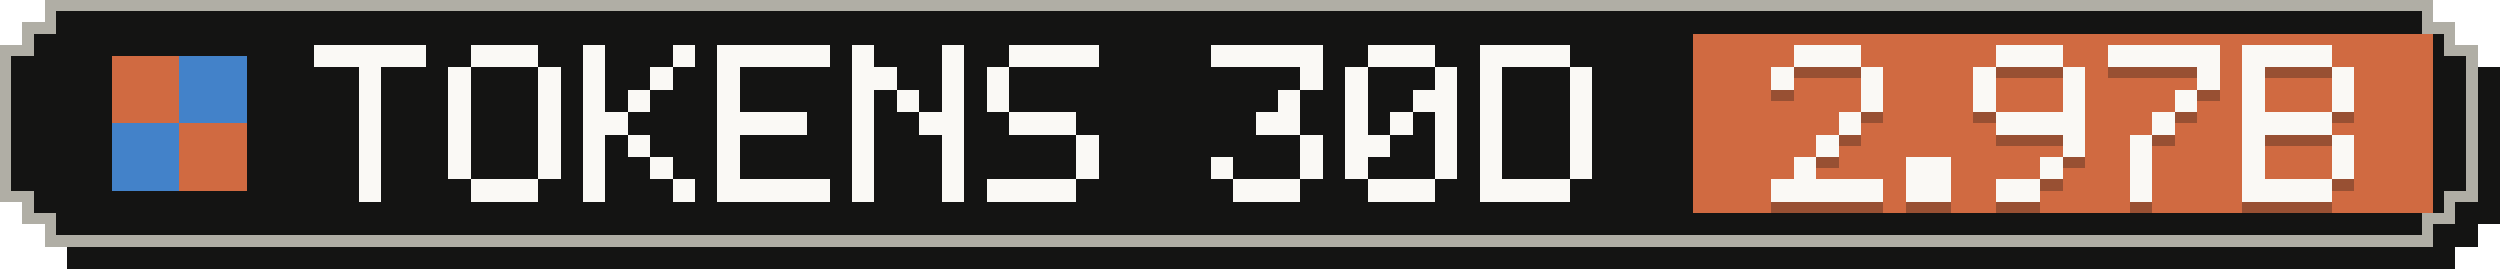
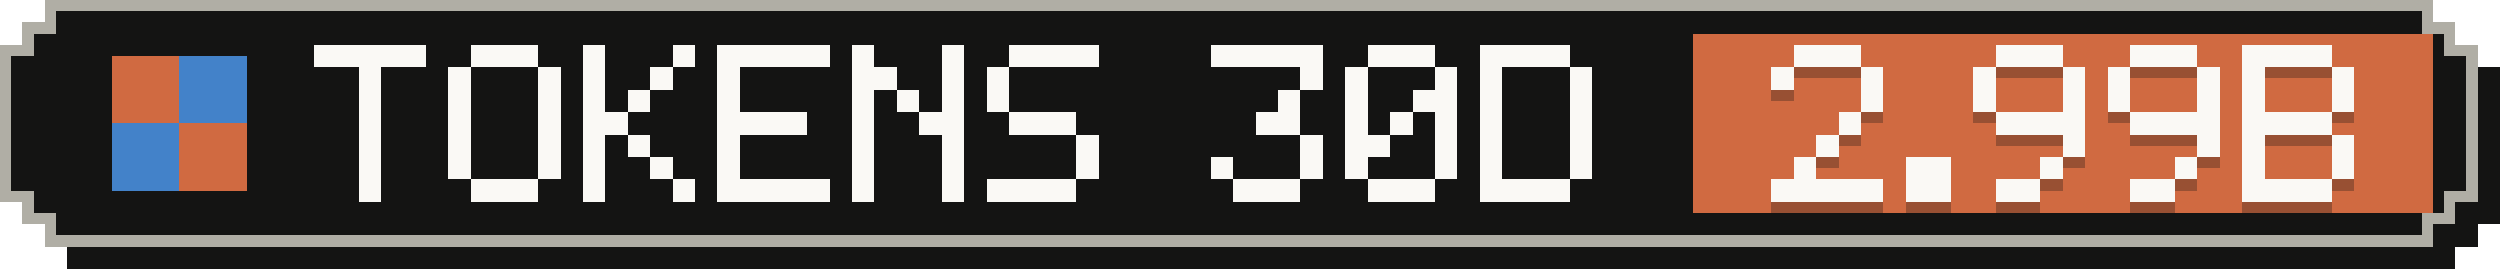
- <svg xmlns="http://www.w3.org/2000/svg" width="223" height="24" viewBox="0 0 223 24" role="img" aria-label="Tokens, last 30 days: 2.97B">
+ <svg xmlns="http://www.w3.org/2000/svg" width="223" height="24" viewBox="0 0 223 24" role="img" aria-label="Tokens, last 30 days: 2.99B">
  <g shape-rendering="crispEdges">
    <path fill="#141413" d="M6,2 H219 V4 H221 V6 H223 V20 H221 V22 H219 V24 H6 V22 H4 V20 H2 V6 H4 V4 H6 Z" />
    <path fill="#b0aea5" d="M4,0 H217 V2 H219 V4 H221 V18 H219 V20 H217 V22 H4 V20 H2 V18 H0 V4 H2 V2 H4 Z" />
    <path fill="#141413" d="M5,1 H216 V3 H218 V5 H220 V17 H218 V19 H216 V21 H5 V19 H3 V17 H1 V5 H3 V3 H5 Z" />
    <rect fill="#d06a41" x="151" y="3" width="66" height="16" />
    <g fill="#d06a41">
      <rect x="10" y="5" width="6" height="6" />
      <rect x="16" y="11" width="6" height="6" />
    </g>
    <g fill="#4382c9">
      <rect x="16" y="5" width="6" height="6" />
      <rect x="10" y="11" width="6" height="6" />
    </g>
    <g fill="#faf9f5">
      <rect x="28" y="4" width="10" height="2" />
      <rect x="32" y="6" width="2" height="2" />
      <rect x="32" y="8" width="2" height="2" />
      <rect x="32" y="10" width="2" height="2" />
      <rect x="32" y="12" width="2" height="2" />
      <rect x="32" y="14" width="2" height="2" />
      <rect x="32" y="16" width="2" height="2" />
      <rect x="42" y="4" width="6" height="2" />
      <rect x="40" y="6" width="2" height="2" />
      <rect x="48" y="6" width="2" height="2" />
      <rect x="40" y="8" width="2" height="2" />
      <rect x="48" y="8" width="2" height="2" />
      <rect x="40" y="10" width="2" height="2" />
      <rect x="48" y="10" width="2" height="2" />
      <rect x="40" y="12" width="2" height="2" />
      <rect x="48" y="12" width="2" height="2" />
      <rect x="40" y="14" width="2" height="2" />
      <rect x="48" y="14" width="2" height="2" />
      <rect x="42" y="16" width="6" height="2" />
      <rect x="52" y="4" width="2" height="2" />
      <rect x="60" y="4" width="2" height="2" />
      <rect x="52" y="6" width="2" height="2" />
      <rect x="58" y="6" width="2" height="2" />
      <rect x="52" y="8" width="2" height="2" />
      <rect x="56" y="8" width="2" height="2" />
      <rect x="52" y="10" width="4" height="2" />
      <rect x="52" y="12" width="2" height="2" />
      <rect x="56" y="12" width="2" height="2" />
      <rect x="52" y="14" width="2" height="2" />
      <rect x="58" y="14" width="2" height="2" />
      <rect x="52" y="16" width="2" height="2" />
      <rect x="60" y="16" width="2" height="2" />
      <rect x="64" y="4" width="10" height="2" />
      <rect x="64" y="6" width="2" height="2" />
      <rect x="64" y="8" width="2" height="2" />
      <rect x="64" y="10" width="8" height="2" />
      <rect x="64" y="12" width="2" height="2" />
      <rect x="64" y="14" width="2" height="2" />
      <rect x="64" y="16" width="10" height="2" />
      <rect x="76" y="4" width="2" height="2" />
      <rect x="84" y="4" width="2" height="2" />
      <rect x="76" y="6" width="4" height="2" />
      <rect x="84" y="6" width="2" height="2" />
      <rect x="76" y="8" width="2" height="2" />
      <rect x="80" y="8" width="2" height="2" />
      <rect x="84" y="8" width="2" height="2" />
      <rect x="76" y="10" width="2" height="2" />
      <rect x="82" y="10" width="4" height="2" />
      <rect x="76" y="12" width="2" height="2" />
      <rect x="84" y="12" width="2" height="2" />
      <rect x="76" y="14" width="2" height="2" />
      <rect x="84" y="14" width="2" height="2" />
      <rect x="76" y="16" width="2" height="2" />
      <rect x="84" y="16" width="2" height="2" />
      <rect x="90" y="4" width="8" height="2" />
      <rect x="88" y="6" width="2" height="2" />
      <rect x="88" y="8" width="2" height="2" />
      <rect x="90" y="10" width="6" height="2" />
      <rect x="96" y="12" width="2" height="2" />
      <rect x="96" y="14" width="2" height="2" />
      <rect x="88" y="16" width="8" height="2" />
      <rect x="108" y="4" width="10" height="2" />
      <rect x="116" y="6" width="2" height="2" />
      <rect x="114" y="8" width="2" height="2" />
      <rect x="112" y="10" width="4" height="2" />
      <rect x="116" y="12" width="2" height="2" />
      <rect x="108" y="14" width="2" height="2" />
      <rect x="116" y="14" width="2" height="2" />
      <rect x="110" y="16" width="6" height="2" />
      <rect x="122" y="4" width="6" height="2" />
      <rect x="120" y="6" width="2" height="2" />
      <rect x="128" y="6" width="2" height="2" />
      <rect x="120" y="8" width="2" height="2" />
      <rect x="126" y="8" width="4" height="2" />
      <rect x="120" y="10" width="2" height="2" />
      <rect x="124" y="10" width="2" height="2" />
      <rect x="128" y="10" width="2" height="2" />
      <rect x="120" y="12" width="4" height="2" />
      <rect x="128" y="12" width="2" height="2" />
      <rect x="120" y="14" width="2" height="2" />
      <rect x="128" y="14" width="2" height="2" />
      <rect x="122" y="16" width="6" height="2" />
      <rect x="132" y="4" width="8" height="2" />
      <rect x="132" y="6" width="2" height="2" />
      <rect x="140" y="6" width="2" height="2" />
      <rect x="132" y="8" width="2" height="2" />
      <rect x="140" y="8" width="2" height="2" />
      <rect x="132" y="10" width="2" height="2" />
      <rect x="140" y="10" width="2" height="2" />
      <rect x="132" y="12" width="2" height="2" />
      <rect x="140" y="12" width="2" height="2" />
      <rect x="132" y="14" width="2" height="2" />
      <rect x="140" y="14" width="2" height="2" />
      <rect x="132" y="16" width="8" height="2" />
    </g>
    <g fill="#141413" fill-opacity=".3">
      <rect x="160" y="5" width="6" height="2" />
      <rect x="158" y="7" width="2" height="2" />
      <rect x="166" y="7" width="2" height="2" />
      <rect x="166" y="9" width="2" height="2" />
      <rect x="164" y="11" width="2" height="2" />
      <rect x="162" y="13" width="2" height="2" />
      <rect x="160" y="15" width="2" height="2" />
      <rect x="158" y="17" width="10" height="2" />
      <rect x="170" y="15" width="4" height="2" />
      <rect x="170" y="17" width="4" height="2" />
      <rect x="178" y="5" width="6" height="2" />
      <rect x="176" y="7" width="2" height="2" />
      <rect x="184" y="7" width="2" height="2" />
      <rect x="176" y="9" width="2" height="2" />
      <rect x="184" y="9" width="2" height="2" />
      <rect x="178" y="11" width="8" height="2" />
      <rect x="184" y="13" width="2" height="2" />
      <rect x="182" y="15" width="2" height="2" />
      <rect x="178" y="17" width="4" height="2" />
-       <rect x="188" y="5" width="10" height="2" />
+       <rect x="190" y="5" width="6" height="2" />
+       <rect x="188" y="7" width="2" height="2" />
      <rect x="196" y="7" width="2" height="2" />
-       <rect x="194" y="9" width="2" height="2" />
-       <rect x="192" y="11" width="2" height="2" />
-       <rect x="190" y="13" width="2" height="2" />
-       <rect x="190" y="15" width="2" height="2" />
-       <rect x="190" y="17" width="2" height="2" />
+       <rect x="188" y="9" width="2" height="2" />
+       <rect x="196" y="9" width="2" height="2" />
+       <rect x="190" y="11" width="8" height="2" />
+       <rect x="196" y="13" width="2" height="2" />
+       <rect x="194" y="15" width="2" height="2" />
+       <rect x="190" y="17" width="4" height="2" />
      <rect x="200" y="5" width="8" height="2" />
      <rect x="200" y="7" width="2" height="2" />
      <rect x="208" y="7" width="2" height="2" />
      <rect x="200" y="9" width="2" height="2" />
      <rect x="208" y="9" width="2" height="2" />
      <rect x="200" y="11" width="8" height="2" />
      <rect x="200" y="13" width="2" height="2" />
      <rect x="208" y="13" width="2" height="2" />
      <rect x="200" y="15" width="2" height="2" />
      <rect x="208" y="15" width="2" height="2" />
      <rect x="200" y="17" width="8" height="2" />
    </g>
    <g fill="#faf9f5">
      <rect x="160" y="4" width="6" height="2" />
      <rect x="158" y="6" width="2" height="2" />
      <rect x="166" y="6" width="2" height="2" />
      <rect x="166" y="8" width="2" height="2" />
      <rect x="164" y="10" width="2" height="2" />
      <rect x="162" y="12" width="2" height="2" />
      <rect x="160" y="14" width="2" height="2" />
      <rect x="158" y="16" width="10" height="2" />
      <rect x="170" y="14" width="4" height="2" />
      <rect x="170" y="16" width="4" height="2" />
      <rect x="178" y="4" width="6" height="2" />
      <rect x="176" y="6" width="2" height="2" />
      <rect x="184" y="6" width="2" height="2" />
      <rect x="176" y="8" width="2" height="2" />
      <rect x="184" y="8" width="2" height="2" />
      <rect x="178" y="10" width="8" height="2" />
      <rect x="184" y="12" width="2" height="2" />
      <rect x="182" y="14" width="2" height="2" />
      <rect x="178" y="16" width="4" height="2" />
-       <rect x="188" y="4" width="10" height="2" />
+       <rect x="190" y="4" width="6" height="2" />
+       <rect x="188" y="6" width="2" height="2" />
      <rect x="196" y="6" width="2" height="2" />
-       <rect x="194" y="8" width="2" height="2" />
-       <rect x="192" y="10" width="2" height="2" />
-       <rect x="190" y="12" width="2" height="2" />
-       <rect x="190" y="14" width="2" height="2" />
-       <rect x="190" y="16" width="2" height="2" />
+       <rect x="188" y="8" width="2" height="2" />
+       <rect x="196" y="8" width="2" height="2" />
+       <rect x="190" y="10" width="8" height="2" />
+       <rect x="196" y="12" width="2" height="2" />
+       <rect x="194" y="14" width="2" height="2" />
+       <rect x="190" y="16" width="4" height="2" />
      <rect x="200" y="4" width="8" height="2" />
      <rect x="200" y="6" width="2" height="2" />
      <rect x="208" y="6" width="2" height="2" />
      <rect x="200" y="8" width="2" height="2" />
      <rect x="208" y="8" width="2" height="2" />
      <rect x="200" y="10" width="8" height="2" />
      <rect x="200" y="12" width="2" height="2" />
      <rect x="208" y="12" width="2" height="2" />
      <rect x="200" y="14" width="2" height="2" />
      <rect x="208" y="14" width="2" height="2" />
      <rect x="200" y="16" width="8" height="2" />
    </g>
  </g>
</svg>
